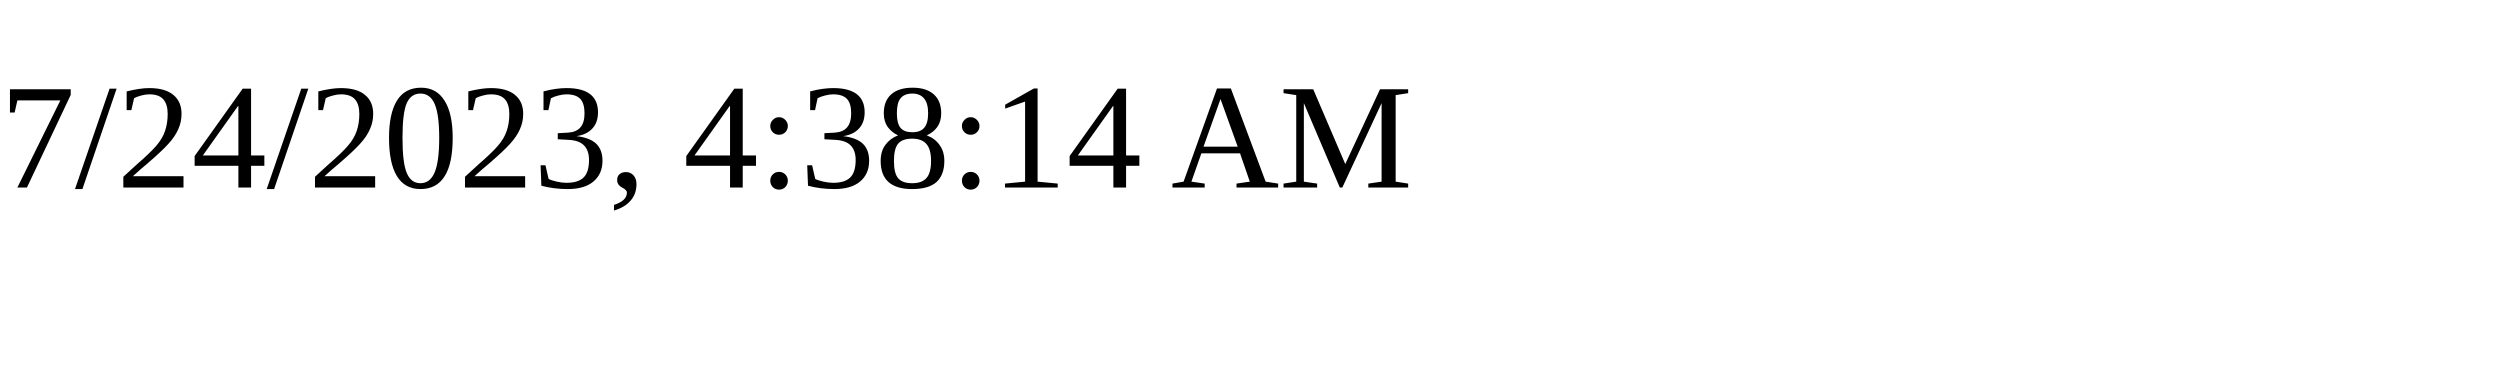
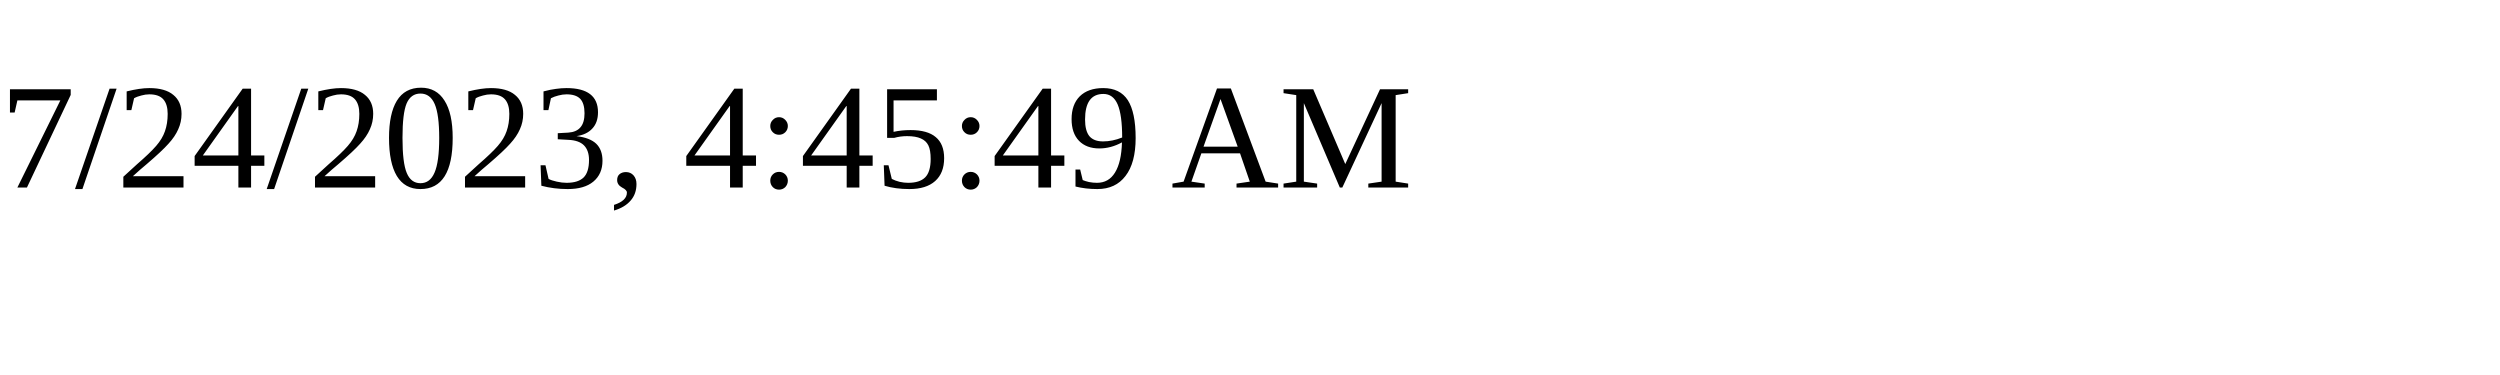
<svg xmlns="http://www.w3.org/2000/svg" height="30" width="200">
-   <text x="0" y="15">7/24/2023, 4:38:14 AM</text>
+   <text x="0" y="15">7/24/2023, 4:45:49 AM</text>
</svg>
